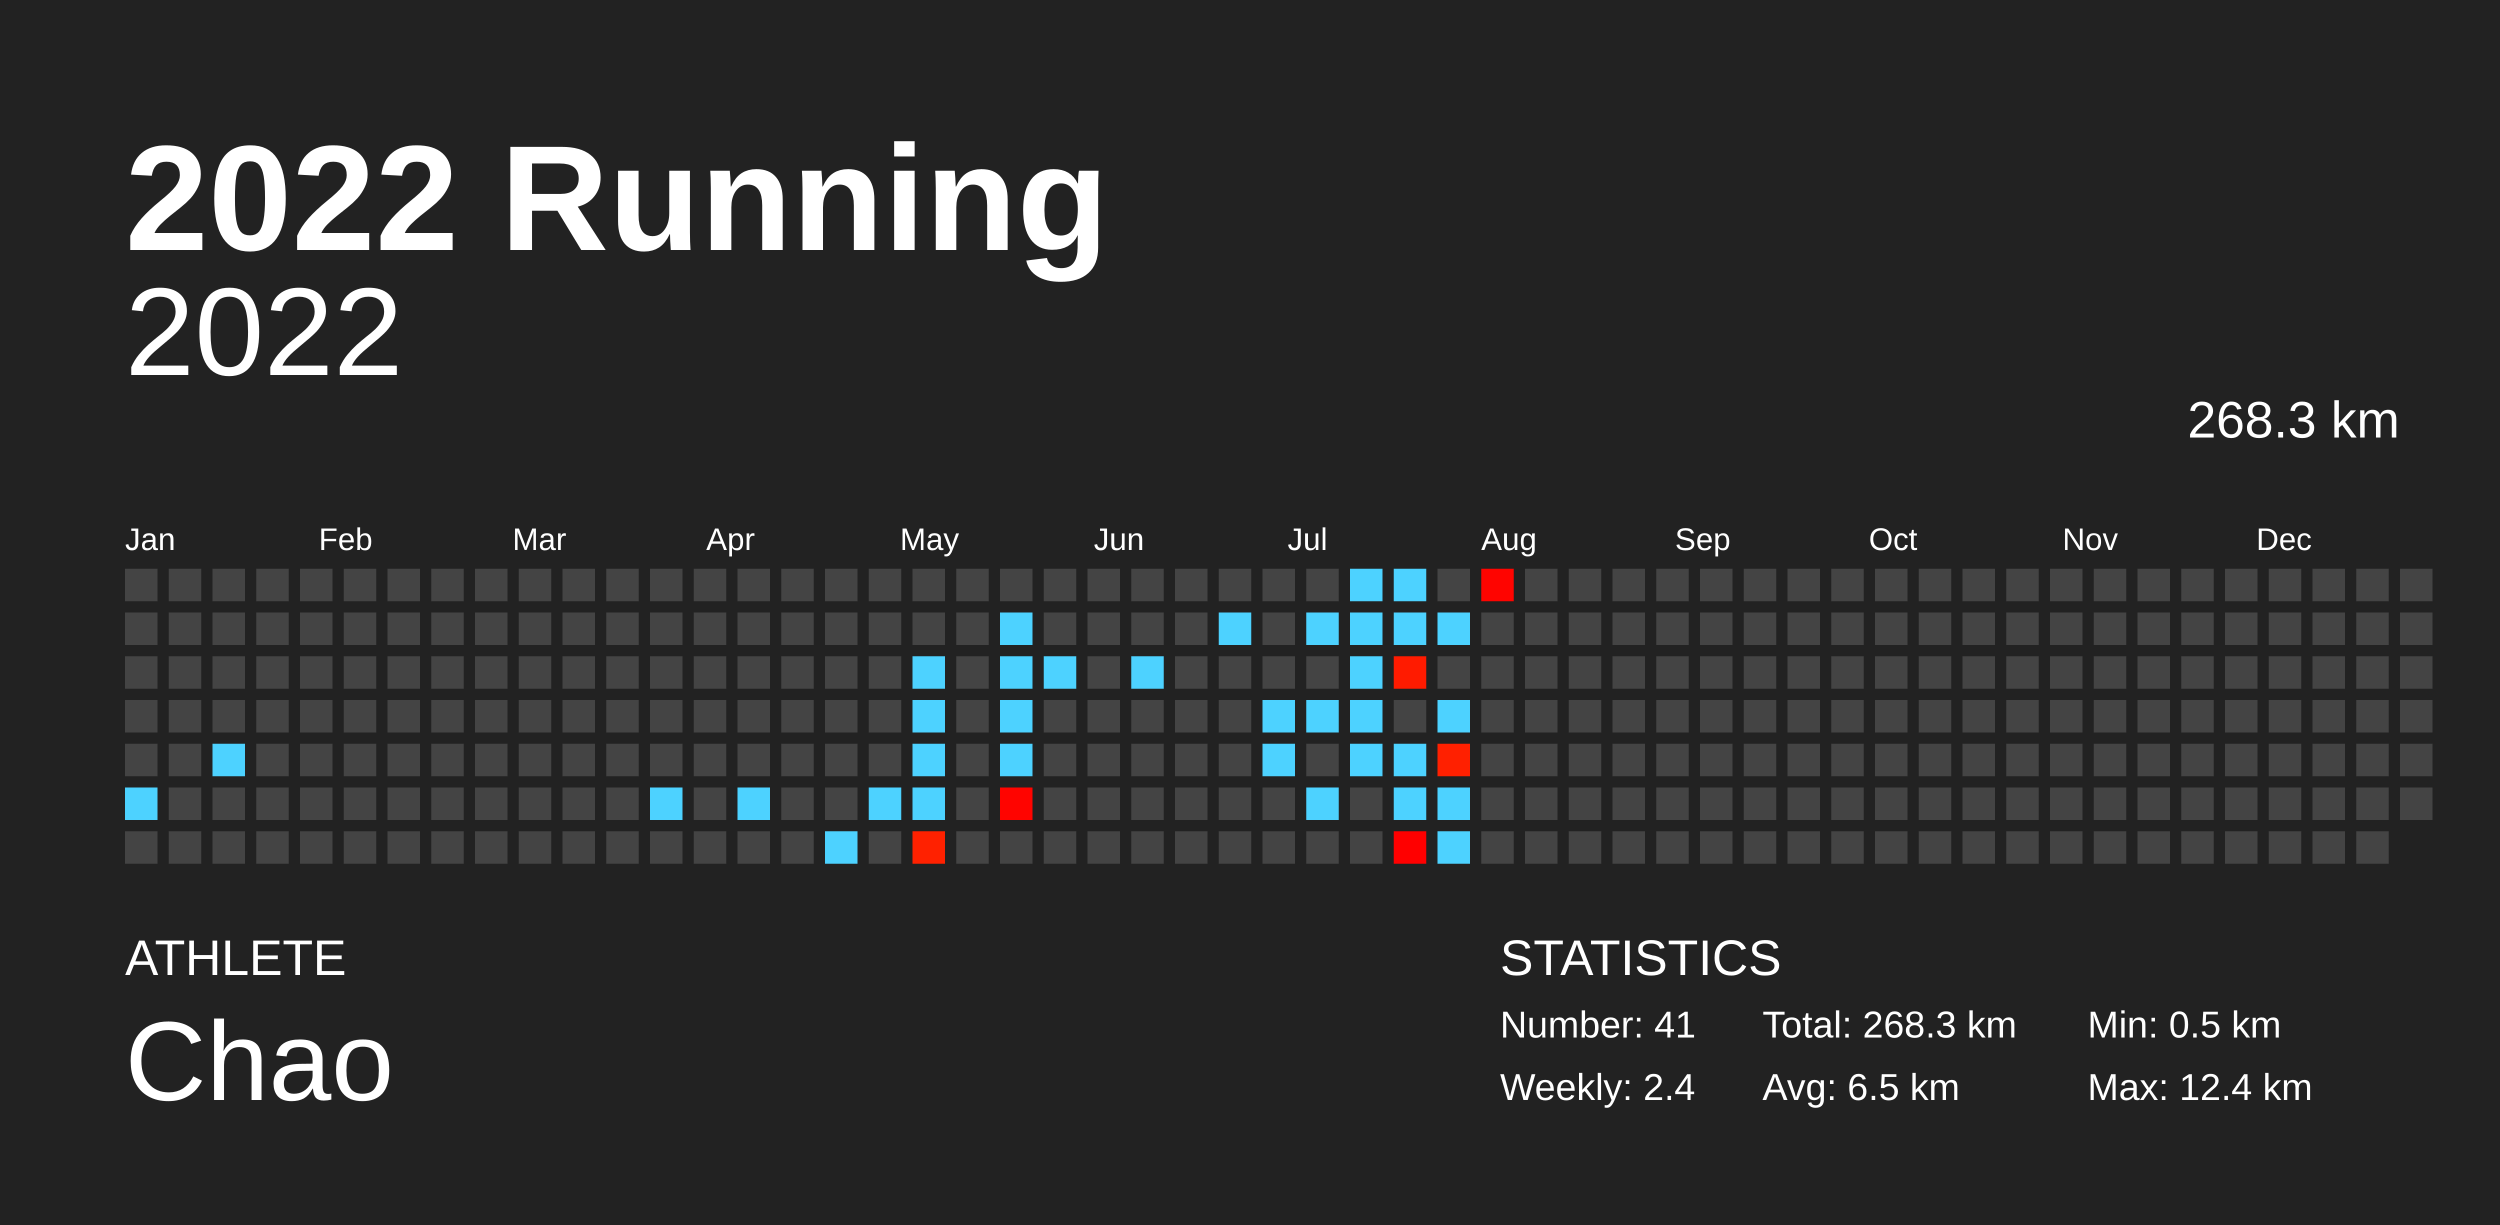
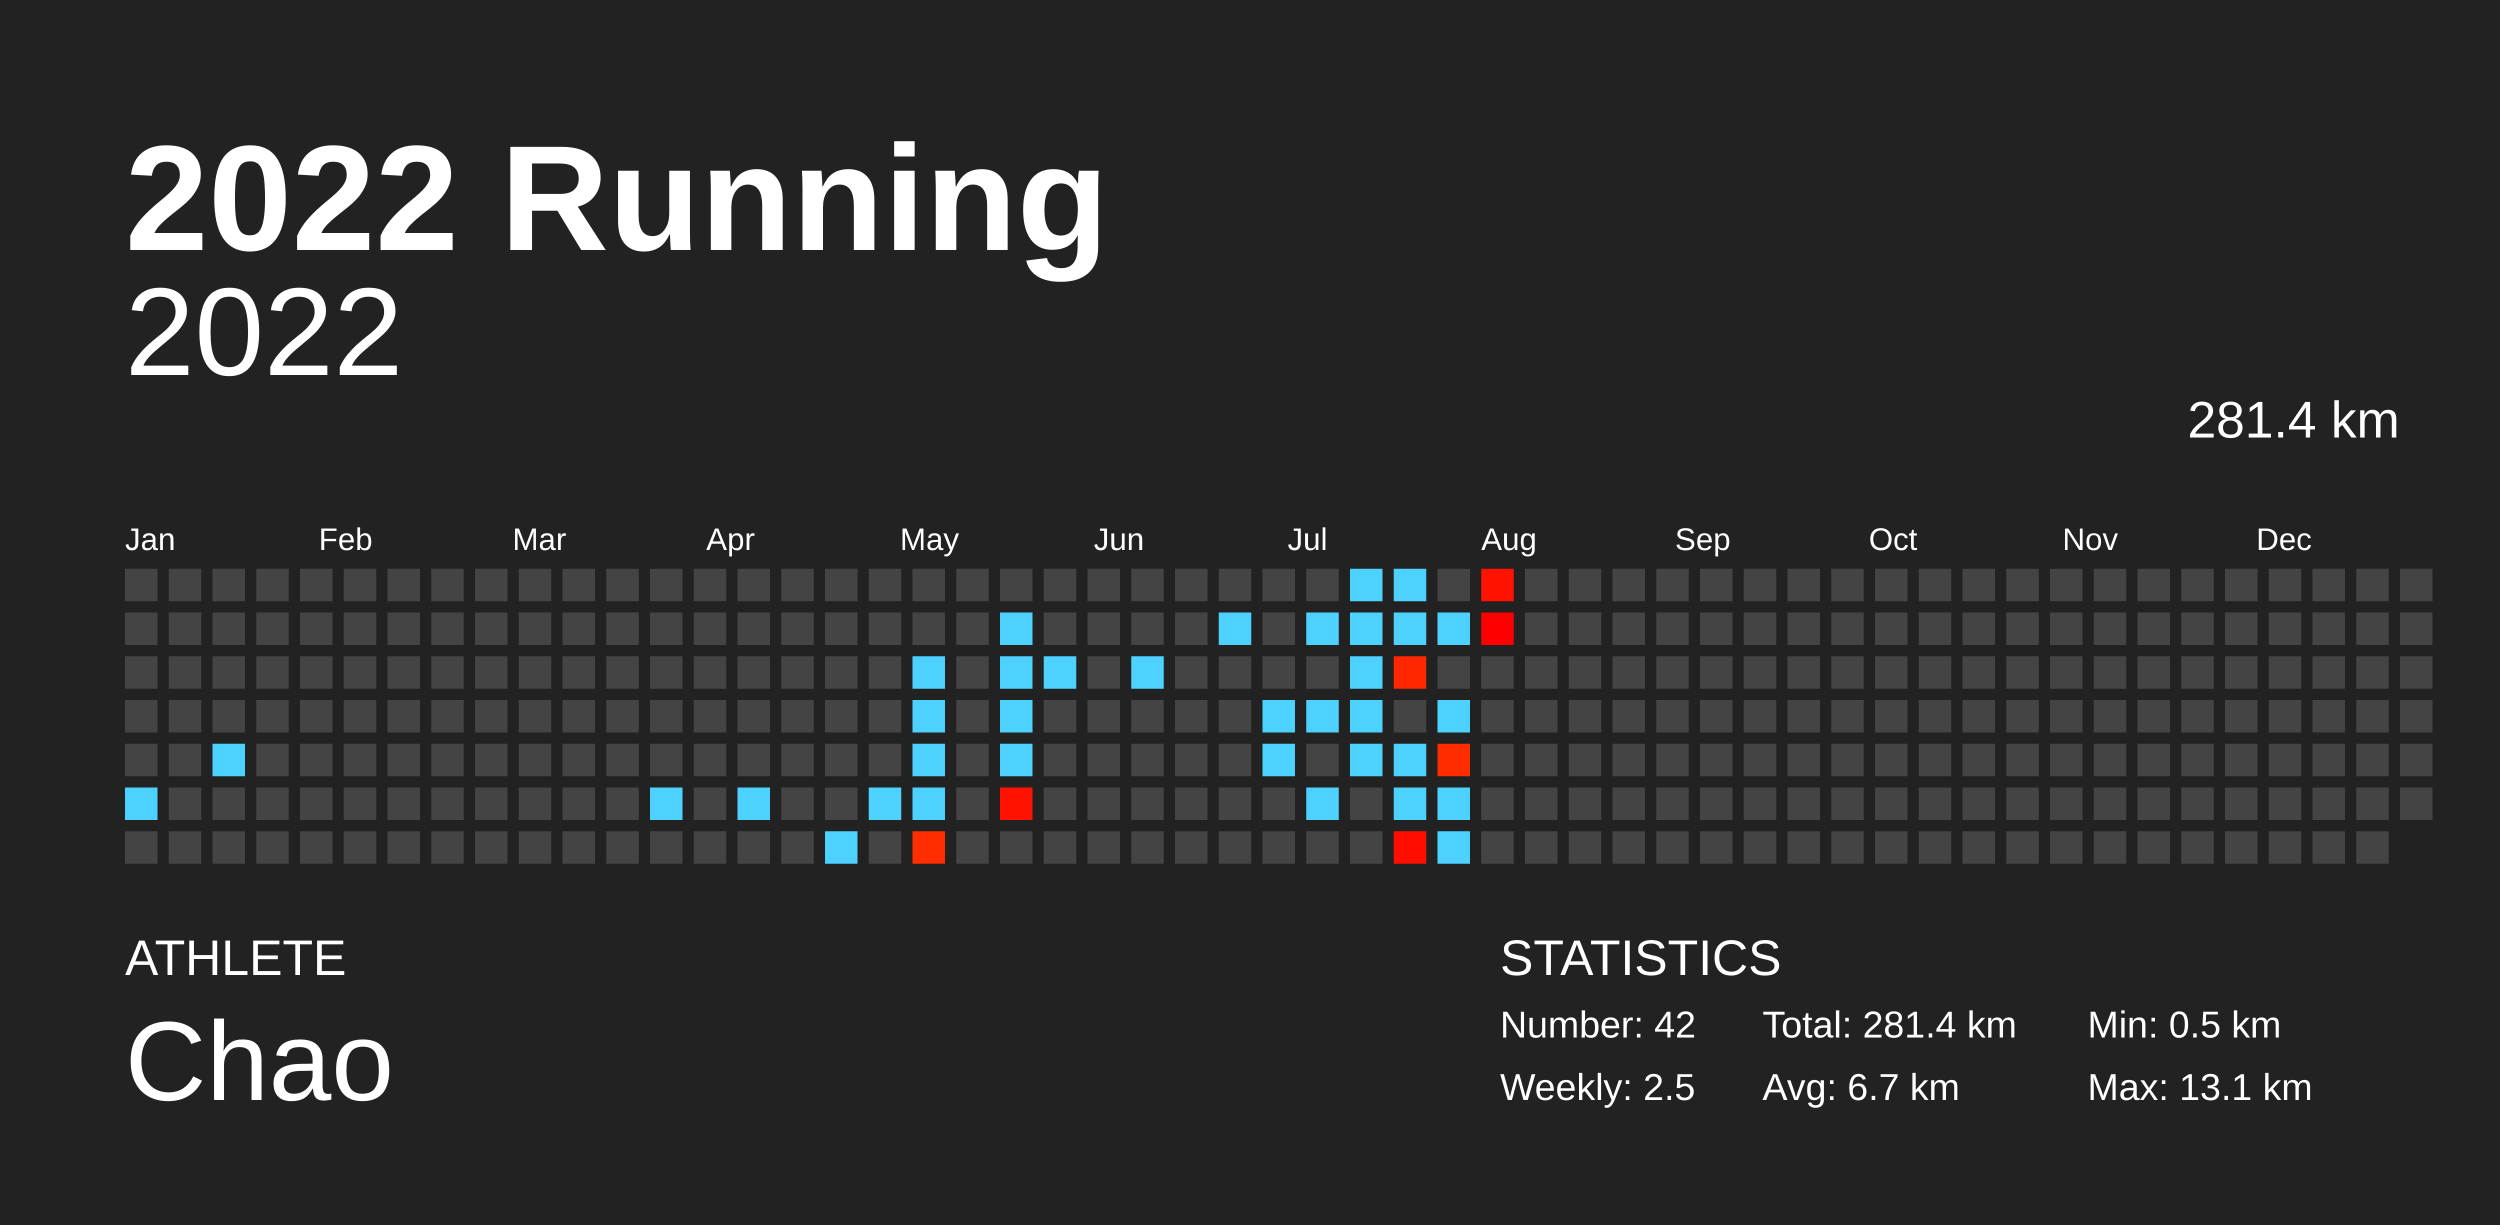
<svg xmlns="http://www.w3.org/2000/svg" baseProfile="full" height="98mm" version="1.1" viewBox="0,0,200,98" width="200mm">
  <defs />
  <rect fill="#222222" height="98" width="200" x="0" y="0" />
  <text fill="#FFFFFF" style="font-size:12px; font-family:Arial; font-weight:bold;" x="10" y="20">2022 Running</text>
  <text fill="#FFFFFF" style="font-size:4px; font-family:Arial" x="10" y="78">ATHLETE</text>
  <text fill="#FFFFFF" style="font-size:9px; font-family:Arial" x="10" y="88">Chao</text>
  <text fill="#FFFFFF" style="font-size:4px; font-family:Arial" x="120" y="78">STATISTICS</text>
-   <text fill="#FFFFFF" style="font-size:3px; font-family:Arial" x="120" y="83">Number: 41</text>
-   <text fill="#FFFFFF" style="font-size:3px; font-family:Arial" x="120" y="88">Weekly: 2.4</text>
-   <text fill="#FFFFFF" style="font-size:3px; font-family:Arial" x="141" y="83">Total: 268.3 km</text>
-   <text fill="#FFFFFF" style="font-size:3px; font-family:Arial" x="141" y="88">Avg: 6.5 km</text>
+   <text fill="#FFFFFF" style="font-size:3px; font-family:Arial" x="120" y="83">Number: 42</text>
+   <text fill="#FFFFFF" style="font-size:3px; font-family:Arial" x="120" y="88">Weekly: 2.5</text>
+   <text fill="#FFFFFF" style="font-size:3px; font-family:Arial" x="141" y="83">Total: 281.4 km</text>
+   <text fill="#FFFFFF" style="font-size:3px; font-family:Arial" x="141" y="88">Avg: 6.7 km</text>
  <text fill="#FFFFFF" style="font-size:3px; font-family:Arial" x="167" y="83">Min: 0.5 km</text>
-   <text fill="#FFFFFF" style="font-size:3px; font-family:Arial" x="167" y="88">Max: 12.4 km</text>
+   <text fill="#FFFFFF" style="font-size:3px; font-family:Arial" x="167" y="88">Max: 13.1 km</text>
  <text alignment-baseline="hanging" fill="#FFFFFF" style="font-size:10.0px; font-family:Arial;" x="10" y="30">2022</text>
-   <text alignment-baseline="hanging" fill="#FFFFFF" style="font-size:4.125px; font-family:Arial;" x="175" y="35">268.3 km</text>
+   <text alignment-baseline="hanging" fill="#FFFFFF" style="font-size:4.125px; font-family:Arial;" x="175" y="35">281.4 km</text>
  <text fill="#FFFFFF" style="font-size:2.5px; font-family:Arial" x="10.0" y="44">Jan</text>
  <text fill="#FFFFFF" style="font-size:2.5px; font-family:Arial" x="25.5" y="44">Feb</text>
  <text fill="#FFFFFF" style="font-size:2.5px; font-family:Arial" x="41.0" y="44">Mar</text>
  <text fill="#FFFFFF" style="font-size:2.5px; font-family:Arial" x="56.5" y="44">Apr</text>
  <text fill="#FFFFFF" style="font-size:2.5px; font-family:Arial" x="72.0" y="44">May</text>
  <text fill="#FFFFFF" style="font-size:2.5px; font-family:Arial" x="87.5" y="44">Jun</text>
  <text fill="#FFFFFF" style="font-size:2.5px; font-family:Arial" x="103.0" y="44">Jul</text>
  <text fill="#FFFFFF" style="font-size:2.5px; font-family:Arial" x="118.5" y="44">Aug</text>
  <text fill="#FFFFFF" style="font-size:2.5px; font-family:Arial" x="134.0" y="44">Sep</text>
  <text fill="#FFFFFF" style="font-size:2.5px; font-family:Arial" x="149.5" y="44">Oct</text>
  <text fill="#FFFFFF" style="font-size:2.5px; font-family:Arial" x="165.0" y="44">Nov</text>
  <text fill="#FFFFFF" style="font-size:2.5px; font-family:Arial" x="180.5" y="44">Dec</text>
  <rect fill="#444444" height="2.6" width="2.6" x="10.0" y="45.5" />
  <rect fill="#444444" height="2.6" width="2.6" x="10.0" y="49.0" />
  <rect fill="#444444" height="2.6" width="2.6" x="10.0" y="52.5" />
  <rect fill="#444444" height="2.6" width="2.6" x="10.0" y="56.0" />
  <rect fill="#444444" height="2.6" width="2.6" x="10.0" y="59.5" />
  <rect fill="#4dd2ff" height="2.6" width="2.6" x="10.0" y="63.0" />
  <rect fill="#444444" height="2.6" width="2.6" x="10.0" y="66.5" />
  <rect fill="#444444" height="2.6" width="2.6" x="13.5" y="45.5" />
  <rect fill="#444444" height="2.6" width="2.6" x="13.5" y="49.0" />
  <rect fill="#444444" height="2.6" width="2.6" x="13.5" y="52.5" />
  <rect fill="#444444" height="2.6" width="2.6" x="13.5" y="56.0" />
  <rect fill="#444444" height="2.6" width="2.6" x="13.5" y="59.5" />
  <rect fill="#444444" height="2.6" width="2.6" x="13.5" y="63.0" />
  <rect fill="#444444" height="2.6" width="2.6" x="13.5" y="66.5" />
  <rect fill="#444444" height="2.6" width="2.6" x="17.0" y="45.5" />
  <rect fill="#444444" height="2.6" width="2.6" x="17.0" y="49.0" />
  <rect fill="#444444" height="2.6" width="2.6" x="17.0" y="52.5" />
  <rect fill="#444444" height="2.6" width="2.6" x="17.0" y="56.0" />
  <rect fill="#4dd2ff" height="2.6" width="2.6" x="17.0" y="59.5" />
  <rect fill="#444444" height="2.6" width="2.6" x="17.0" y="63.0" />
  <rect fill="#444444" height="2.6" width="2.6" x="17.0" y="66.5" />
  <rect fill="#444444" height="2.6" width="2.6" x="20.5" y="45.5" />
  <rect fill="#444444" height="2.6" width="2.6" x="20.5" y="49.0" />
  <rect fill="#444444" height="2.6" width="2.6" x="20.5" y="52.5" />
  <rect fill="#444444" height="2.6" width="2.6" x="20.5" y="56.0" />
  <rect fill="#444444" height="2.6" width="2.6" x="20.5" y="59.5" />
  <rect fill="#444444" height="2.6" width="2.6" x="20.5" y="63.0" />
  <rect fill="#444444" height="2.6" width="2.6" x="20.5" y="66.5" />
  <rect fill="#444444" height="2.6" width="2.6" x="24.0" y="45.5" />
  <rect fill="#444444" height="2.6" width="2.6" x="24.0" y="49.0" />
  <rect fill="#444444" height="2.6" width="2.6" x="24.0" y="52.5" />
  <rect fill="#444444" height="2.6" width="2.6" x="24.0" y="56.0" />
  <rect fill="#444444" height="2.6" width="2.6" x="24.0" y="59.5" />
  <rect fill="#444444" height="2.6" width="2.6" x="24.0" y="63.0" />
  <rect fill="#444444" height="2.6" width="2.6" x="24.0" y="66.5" />
  <rect fill="#444444" height="2.6" width="2.6" x="27.5" y="45.5" />
  <rect fill="#444444" height="2.6" width="2.6" x="27.5" y="49.0" />
  <rect fill="#444444" height="2.6" width="2.6" x="27.5" y="52.5" />
  <rect fill="#444444" height="2.6" width="2.6" x="27.5" y="56.0" />
  <rect fill="#444444" height="2.6" width="2.6" x="27.5" y="59.5" />
  <rect fill="#444444" height="2.6" width="2.6" x="27.5" y="63.0" />
  <rect fill="#444444" height="2.6" width="2.6" x="27.5" y="66.5" />
  <rect fill="#444444" height="2.6" width="2.6" x="31.0" y="45.5" />
  <rect fill="#444444" height="2.6" width="2.6" x="31.0" y="49.0" />
  <rect fill="#444444" height="2.6" width="2.6" x="31.0" y="52.5" />
  <rect fill="#444444" height="2.6" width="2.6" x="31.0" y="56.0" />
  <rect fill="#444444" height="2.6" width="2.6" x="31.0" y="59.5" />
  <rect fill="#444444" height="2.6" width="2.6" x="31.0" y="63.0" />
  <rect fill="#444444" height="2.6" width="2.6" x="31.0" y="66.5" />
  <rect fill="#444444" height="2.6" width="2.6" x="34.5" y="45.5" />
  <rect fill="#444444" height="2.6" width="2.6" x="34.5" y="49.0" />
  <rect fill="#444444" height="2.6" width="2.6" x="34.5" y="52.5" />
  <rect fill="#444444" height="2.6" width="2.6" x="34.5" y="56.0" />
  <rect fill="#444444" height="2.6" width="2.6" x="34.5" y="59.5" />
  <rect fill="#444444" height="2.6" width="2.6" x="34.5" y="63.0" />
  <rect fill="#444444" height="2.6" width="2.6" x="34.5" y="66.5" />
  <rect fill="#444444" height="2.6" width="2.6" x="38.0" y="45.5" />
  <rect fill="#444444" height="2.6" width="2.6" x="38.0" y="49.0" />
  <rect fill="#444444" height="2.6" width="2.6" x="38.0" y="52.5" />
  <rect fill="#444444" height="2.6" width="2.6" x="38.0" y="56.0" />
  <rect fill="#444444" height="2.6" width="2.6" x="38.0" y="59.5" />
  <rect fill="#444444" height="2.6" width="2.6" x="38.0" y="63.0" />
  <rect fill="#444444" height="2.6" width="2.6" x="38.0" y="66.5" />
  <rect fill="#444444" height="2.6" width="2.6" x="41.5" y="45.5" />
  <rect fill="#444444" height="2.6" width="2.6" x="41.5" y="49.0" />
  <rect fill="#444444" height="2.6" width="2.6" x="41.5" y="52.5" />
  <rect fill="#444444" height="2.6" width="2.6" x="41.5" y="56.0" />
  <rect fill="#444444" height="2.6" width="2.6" x="41.5" y="59.5" />
  <rect fill="#444444" height="2.6" width="2.6" x="41.5" y="63.0" />
  <rect fill="#444444" height="2.6" width="2.6" x="41.5" y="66.5" />
  <rect fill="#444444" height="2.6" width="2.6" x="45.0" y="45.5" />
  <rect fill="#444444" height="2.6" width="2.6" x="45.0" y="49.0" />
  <rect fill="#444444" height="2.6" width="2.6" x="45.0" y="52.5" />
  <rect fill="#444444" height="2.6" width="2.6" x="45.0" y="56.0" />
  <rect fill="#444444" height="2.6" width="2.6" x="45.0" y="59.5" />
  <rect fill="#444444" height="2.6" width="2.6" x="45.0" y="63.0" />
  <rect fill="#444444" height="2.6" width="2.6" x="45.0" y="66.5" />
  <rect fill="#444444" height="2.6" width="2.6" x="48.5" y="45.5" />
  <rect fill="#444444" height="2.6" width="2.6" x="48.5" y="49.0" />
  <rect fill="#444444" height="2.6" width="2.6" x="48.5" y="52.5" />
  <rect fill="#444444" height="2.6" width="2.6" x="48.5" y="56.0" />
  <rect fill="#444444" height="2.6" width="2.6" x="48.5" y="59.5" />
  <rect fill="#444444" height="2.6" width="2.6" x="48.5" y="63.0" />
  <rect fill="#444444" height="2.6" width="2.6" x="48.5" y="66.5" />
  <rect fill="#444444" height="2.6" width="2.6" x="52.0" y="45.5" />
  <rect fill="#444444" height="2.6" width="2.6" x="52.0" y="49.0" />
  <rect fill="#444444" height="2.6" width="2.6" x="52.0" y="52.5" />
  <rect fill="#444444" height="2.6" width="2.6" x="52.0" y="56.0" />
  <rect fill="#444444" height="2.6" width="2.6" x="52.0" y="59.5" />
  <rect fill="#4dd2ff" height="2.6" width="2.6" x="52.0" y="63.0" />
  <rect fill="#444444" height="2.6" width="2.6" x="52.0" y="66.5" />
  <rect fill="#444444" height="2.6" width="2.6" x="55.5" y="45.5" />
  <rect fill="#444444" height="2.6" width="2.6" x="55.5" y="49.0" />
  <rect fill="#444444" height="2.6" width="2.6" x="55.5" y="52.5" />
  <rect fill="#444444" height="2.6" width="2.6" x="55.5" y="56.0" />
  <rect fill="#444444" height="2.6" width="2.6" x="55.5" y="59.5" />
  <rect fill="#444444" height="2.6" width="2.6" x="55.5" y="63.0" />
  <rect fill="#444444" height="2.6" width="2.6" x="55.5" y="66.5" />
  <rect fill="#444444" height="2.6" width="2.6" x="59.0" y="45.5" />
  <rect fill="#444444" height="2.6" width="2.6" x="59.0" y="49.0" />
  <rect fill="#444444" height="2.6" width="2.6" x="59.0" y="52.5" />
  <rect fill="#444444" height="2.6" width="2.6" x="59.0" y="56.0" />
  <rect fill="#444444" height="2.6" width="2.6" x="59.0" y="59.5" />
  <rect fill="#4dd2ff" height="2.6" width="2.6" x="59.0" y="63.0" />
  <rect fill="#444444" height="2.6" width="2.6" x="59.0" y="66.5" />
  <rect fill="#444444" height="2.6" width="2.6" x="62.5" y="45.5" />
  <rect fill="#444444" height="2.6" width="2.6" x="62.5" y="49.0" />
  <rect fill="#444444" height="2.6" width="2.6" x="62.5" y="52.5" />
  <rect fill="#444444" height="2.6" width="2.6" x="62.5" y="56.0" />
  <rect fill="#444444" height="2.6" width="2.6" x="62.5" y="59.5" />
  <rect fill="#444444" height="2.6" width="2.6" x="62.5" y="63.0" />
  <rect fill="#444444" height="2.6" width="2.6" x="62.5" y="66.5" />
  <rect fill="#444444" height="2.6" width="2.6" x="66.0" y="45.5" />
  <rect fill="#444444" height="2.6" width="2.6" x="66.0" y="49.0" />
  <rect fill="#444444" height="2.6" width="2.6" x="66.0" y="52.5" />
  <rect fill="#444444" height="2.6" width="2.6" x="66.0" y="56.0" />
  <rect fill="#444444" height="2.6" width="2.6" x="66.0" y="59.5" />
  <rect fill="#444444" height="2.6" width="2.6" x="66.0" y="63.0" />
  <rect fill="#4dd2ff" height="2.6" width="2.6" x="66.0" y="66.5" />
  <rect fill="#444444" height="2.6" width="2.6" x="69.5" y="45.5" />
  <rect fill="#444444" height="2.6" width="2.6" x="69.5" y="49.0" />
  <rect fill="#444444" height="2.6" width="2.6" x="69.5" y="52.5" />
  <rect fill="#444444" height="2.6" width="2.6" x="69.5" y="56.0" />
  <rect fill="#444444" height="2.6" width="2.6" x="69.5" y="59.5" />
  <rect fill="#4dd2ff" height="2.6" width="2.6" x="69.5" y="63.0" />
  <rect fill="#444444" height="2.6" width="2.6" x="69.5" y="66.5" />
  <rect fill="#444444" height="2.6" width="2.6" x="73.0" y="45.5" />
  <rect fill="#444444" height="2.6" width="2.6" x="73.0" y="49.0" />
  <rect fill="#4dd2ff" height="2.6" width="2.6" x="73.0" y="52.5" />
  <rect fill="#4dd2ff" height="2.6" width="2.6" x="73.0" y="56.0" />
  <rect fill="#4dd2ff" height="2.6" width="2.6" x="73.0" y="59.5" />
  <rect fill="#4dd2ff" height="2.6" width="2.6" x="73.0" y="63.0" />
-   <rect fill="#ff2100" height="2.6" width="2.6" x="73.0" y="66.5" />
+   <rect fill="#ff2d00" height="2.6" width="2.6" x="73.0" y="66.5" />
  <rect fill="#444444" height="2.6" width="2.6" x="76.5" y="45.5" />
  <rect fill="#444444" height="2.6" width="2.6" x="76.5" y="49.0" />
  <rect fill="#444444" height="2.6" width="2.6" x="76.5" y="52.5" />
  <rect fill="#444444" height="2.6" width="2.6" x="76.5" y="56.0" />
  <rect fill="#444444" height="2.6" width="2.6" x="76.5" y="59.5" />
  <rect fill="#444444" height="2.6" width="2.6" x="76.5" y="63.0" />
  <rect fill="#444444" height="2.6" width="2.6" x="76.5" y="66.5" />
  <rect fill="#444444" height="2.6" width="2.6" x="80.0" y="45.5" />
  <rect fill="#4dd2ff" height="2.6" width="2.6" x="80.0" y="49.0" />
  <rect fill="#4dd2ff" height="2.6" width="2.6" x="80.0" y="52.5" />
  <rect fill="#4dd2ff" height="2.6" width="2.6" x="80.0" y="56.0" />
  <rect fill="#4dd2ff" height="2.6" width="2.6" x="80.0" y="59.5" />
-   <rect fill="#ff0400" height="2.6" width="2.6" x="80.0" y="63.0" />
+   <rect fill="#ff1200" height="2.6" width="2.6" x="80.0" y="63.0" />
  <rect fill="#444444" height="2.6" width="2.6" x="80.0" y="66.5" />
  <rect fill="#444444" height="2.6" width="2.6" x="83.5" y="45.5" />
  <rect fill="#444444" height="2.6" width="2.6" x="83.5" y="49.0" />
  <rect fill="#4dd2ff" height="2.6" width="2.6" x="83.5" y="52.5" />
  <rect fill="#444444" height="2.6" width="2.6" x="83.5" y="56.0" />
  <rect fill="#444444" height="2.6" width="2.6" x="83.5" y="59.5" />
  <rect fill="#444444" height="2.6" width="2.6" x="83.5" y="63.0" />
  <rect fill="#444444" height="2.6" width="2.6" x="83.5" y="66.5" />
  <rect fill="#444444" height="2.6" width="2.6" x="87.0" y="45.5" />
  <rect fill="#444444" height="2.6" width="2.6" x="87.0" y="49.0" />
  <rect fill="#444444" height="2.6" width="2.6" x="87.0" y="52.5" />
  <rect fill="#444444" height="2.6" width="2.6" x="87.0" y="56.0" />
  <rect fill="#444444" height="2.6" width="2.6" x="87.0" y="59.5" />
  <rect fill="#444444" height="2.6" width="2.6" x="87.0" y="63.0" />
  <rect fill="#444444" height="2.6" width="2.6" x="87.0" y="66.5" />
  <rect fill="#444444" height="2.6" width="2.6" x="90.5" y="45.5" />
  <rect fill="#444444" height="2.6" width="2.6" x="90.5" y="49.0" />
  <rect fill="#4dd2ff" height="2.6" width="2.6" x="90.5" y="52.5" />
  <rect fill="#444444" height="2.6" width="2.6" x="90.5" y="56.0" />
  <rect fill="#444444" height="2.6" width="2.6" x="90.5" y="59.5" />
  <rect fill="#444444" height="2.6" width="2.6" x="90.5" y="63.0" />
  <rect fill="#444444" height="2.6" width="2.6" x="90.5" y="66.5" />
  <rect fill="#444444" height="2.6" width="2.6" x="94.0" y="45.5" />
  <rect fill="#444444" height="2.6" width="2.6" x="94.0" y="49.0" />
  <rect fill="#444444" height="2.6" width="2.6" x="94.0" y="52.5" />
  <rect fill="#444444" height="2.6" width="2.6" x="94.0" y="56.0" />
  <rect fill="#444444" height="2.6" width="2.6" x="94.0" y="59.5" />
  <rect fill="#444444" height="2.6" width="2.6" x="94.0" y="63.0" />
  <rect fill="#444444" height="2.6" width="2.6" x="94.0" y="66.5" />
  <rect fill="#444444" height="2.6" width="2.6" x="97.5" y="45.5" />
  <rect fill="#4dd2ff" height="2.6" width="2.6" x="97.5" y="49.0" />
  <rect fill="#444444" height="2.6" width="2.6" x="97.5" y="52.5" />
  <rect fill="#444444" height="2.6" width="2.6" x="97.5" y="56.0" />
  <rect fill="#444444" height="2.6" width="2.6" x="97.5" y="59.5" />
  <rect fill="#444444" height="2.6" width="2.6" x="97.5" y="63.0" />
  <rect fill="#444444" height="2.6" width="2.6" x="97.5" y="66.5" />
  <rect fill="#444444" height="2.6" width="2.6" x="101.0" y="45.5" />
  <rect fill="#444444" height="2.6" width="2.6" x="101.0" y="49.0" />
  <rect fill="#444444" height="2.6" width="2.6" x="101.0" y="52.5" />
  <rect fill="#4dd2ff" height="2.6" width="2.6" x="101.0" y="56.0" />
  <rect fill="#4dd2ff" height="2.6" width="2.6" x="101.0" y="59.5" />
  <rect fill="#444444" height="2.6" width="2.6" x="101.0" y="63.0" />
  <rect fill="#444444" height="2.6" width="2.6" x="101.0" y="66.5" />
  <rect fill="#444444" height="2.6" width="2.6" x="104.5" y="45.5" />
  <rect fill="#4dd2ff" height="2.6" width="2.6" x="104.5" y="49.0" />
  <rect fill="#444444" height="2.6" width="2.6" x="104.5" y="52.5" />
  <rect fill="#4dd2ff" height="2.6" width="2.6" x="104.5" y="56.0" />
  <rect fill="#444444" height="2.6" width="2.6" x="104.5" y="59.5" />
  <rect fill="#4dd2ff" height="2.6" width="2.6" x="104.5" y="63.0" />
  <rect fill="#444444" height="2.6" width="2.6" x="104.5" y="66.5" />
  <rect fill="#4dd2ff" height="2.6" width="2.6" x="108.0" y="45.5" />
  <rect fill="#4dd2ff" height="2.6" width="2.6" x="108.0" y="49.0" />
  <rect fill="#4dd2ff" height="2.6" width="2.6" x="108.0" y="52.5" />
  <rect fill="#4dd2ff" height="2.6" width="2.6" x="108.0" y="56.0" />
  <rect fill="#4dd2ff" height="2.6" width="2.6" x="108.0" y="59.5" />
  <rect fill="#444444" height="2.6" width="2.6" x="108.0" y="63.0" />
  <rect fill="#444444" height="2.6" width="2.6" x="108.0" y="66.5" />
  <rect fill="#4dd2ff" height="2.6" width="2.6" x="111.5" y="45.5" />
  <rect fill="#4dd2ff" height="2.6" width="2.6" x="111.5" y="49.0" />
-   <rect fill="#ff1b00" height="2.6" width="2.6" x="111.5" y="52.5" />
+   <rect fill="#ff2700" height="2.6" width="2.6" x="111.5" y="52.5" />
  <rect fill="#444444" height="2.6" width="2.6" x="111.5" y="56.0" />
  <rect fill="#4dd2ff" height="2.6" width="2.6" x="111.5" y="59.5" />
  <rect fill="#4dd2ff" height="2.6" width="2.6" x="111.5" y="63.0" />
-   <rect fill="#ff0000" height="2.6" width="2.6" x="111.5" y="66.5" />
+   <rect fill="#ff0e00" height="2.6" width="2.6" x="111.5" y="66.5" />
  <rect fill="#444444" height="2.6" width="2.6" x="115.0" y="45.5" />
  <rect fill="#4dd2ff" height="2.6" width="2.6" x="115.0" y="49.0" />
  <rect fill="#444444" height="2.6" width="2.6" x="115.0" y="52.5" />
  <rect fill="#4dd2ff" height="2.6" width="2.6" x="115.0" y="56.0" />
-   <rect fill="#ff2000" height="2.6" width="2.6" x="115.0" y="59.5" />
+   <rect fill="#ff2c00" height="2.6" width="2.6" x="115.0" y="59.5" />
  <rect fill="#4dd2ff" height="2.6" width="2.6" x="115.0" y="63.0" />
  <rect fill="#4dd2ff" height="2.6" width="2.6" x="115.0" y="66.5" />
-   <rect fill="#ff0400" height="2.6" width="2.6" x="118.5" y="45.5" />
-   <rect fill="#444444" height="2.6" width="2.6" x="118.5" y="49.0" />
+   <rect fill="#ff1200" height="2.6" width="2.6" x="118.5" y="45.5" />
+   <rect fill="#ff0000" height="2.6" width="2.6" x="118.5" y="49.0" />
  <rect fill="#444444" height="2.6" width="2.6" x="118.5" y="52.5" />
  <rect fill="#444444" height="2.6" width="2.6" x="118.5" y="56.0" />
  <rect fill="#444444" height="2.6" width="2.6" x="118.5" y="59.5" />
  <rect fill="#444444" height="2.6" width="2.6" x="118.5" y="63.0" />
  <rect fill="#444444" height="2.6" width="2.6" x="118.5" y="66.5" />
  <rect fill="#444444" height="2.6" width="2.6" x="122.0" y="45.5" />
  <rect fill="#444444" height="2.6" width="2.6" x="122.0" y="49.0" />
  <rect fill="#444444" height="2.6" width="2.6" x="122.0" y="52.5" />
  <rect fill="#444444" height="2.6" width="2.6" x="122.0" y="56.0" />
  <rect fill="#444444" height="2.6" width="2.6" x="122.0" y="59.5" />
  <rect fill="#444444" height="2.6" width="2.6" x="122.0" y="63.0" />
  <rect fill="#444444" height="2.6" width="2.6" x="122.0" y="66.5" />
  <rect fill="#444444" height="2.6" width="2.6" x="125.5" y="45.5" />
  <rect fill="#444444" height="2.6" width="2.6" x="125.5" y="49.0" />
  <rect fill="#444444" height="2.6" width="2.6" x="125.5" y="52.5" />
  <rect fill="#444444" height="2.6" width="2.6" x="125.5" y="56.0" />
  <rect fill="#444444" height="2.6" width="2.6" x="125.5" y="59.5" />
  <rect fill="#444444" height="2.6" width="2.6" x="125.5" y="63.0" />
  <rect fill="#444444" height="2.6" width="2.6" x="125.5" y="66.5" />
  <rect fill="#444444" height="2.6" width="2.6" x="129.0" y="45.5" />
  <rect fill="#444444" height="2.6" width="2.6" x="129.0" y="49.0" />
  <rect fill="#444444" height="2.6" width="2.6" x="129.0" y="52.5" />
  <rect fill="#444444" height="2.6" width="2.6" x="129.0" y="56.0" />
  <rect fill="#444444" height="2.6" width="2.6" x="129.0" y="59.5" />
  <rect fill="#444444" height="2.6" width="2.6" x="129.0" y="63.0" />
  <rect fill="#444444" height="2.6" width="2.6" x="129.0" y="66.5" />
  <rect fill="#444444" height="2.6" width="2.6" x="132.5" y="45.5" />
  <rect fill="#444444" height="2.6" width="2.6" x="132.5" y="49.0" />
  <rect fill="#444444" height="2.6" width="2.6" x="132.5" y="52.5" />
  <rect fill="#444444" height="2.6" width="2.6" x="132.5" y="56.0" />
  <rect fill="#444444" height="2.6" width="2.6" x="132.5" y="59.5" />
  <rect fill="#444444" height="2.6" width="2.6" x="132.5" y="63.0" />
  <rect fill="#444444" height="2.6" width="2.6" x="132.5" y="66.5" />
  <rect fill="#444444" height="2.6" width="2.6" x="136.0" y="45.5" />
  <rect fill="#444444" height="2.6" width="2.6" x="136.0" y="49.0" />
  <rect fill="#444444" height="2.6" width="2.6" x="136.0" y="52.5" />
  <rect fill="#444444" height="2.6" width="2.6" x="136.0" y="56.0" />
  <rect fill="#444444" height="2.6" width="2.6" x="136.0" y="59.5" />
  <rect fill="#444444" height="2.6" width="2.6" x="136.0" y="63.0" />
  <rect fill="#444444" height="2.6" width="2.6" x="136.0" y="66.5" />
  <rect fill="#444444" height="2.6" width="2.6" x="139.5" y="45.5" />
  <rect fill="#444444" height="2.6" width="2.6" x="139.5" y="49.0" />
  <rect fill="#444444" height="2.6" width="2.6" x="139.5" y="52.5" />
  <rect fill="#444444" height="2.6" width="2.6" x="139.5" y="56.0" />
  <rect fill="#444444" height="2.6" width="2.6" x="139.5" y="59.5" />
  <rect fill="#444444" height="2.6" width="2.6" x="139.5" y="63.0" />
  <rect fill="#444444" height="2.6" width="2.6" x="139.5" y="66.5" />
  <rect fill="#444444" height="2.6" width="2.6" x="143.0" y="45.5" />
  <rect fill="#444444" height="2.6" width="2.6" x="143.0" y="49.0" />
  <rect fill="#444444" height="2.6" width="2.6" x="143.0" y="52.5" />
  <rect fill="#444444" height="2.6" width="2.6" x="143.0" y="56.0" />
  <rect fill="#444444" height="2.6" width="2.6" x="143.0" y="59.5" />
  <rect fill="#444444" height="2.6" width="2.6" x="143.0" y="63.0" />
  <rect fill="#444444" height="2.6" width="2.6" x="143.0" y="66.5" />
  <rect fill="#444444" height="2.6" width="2.6" x="146.5" y="45.5" />
  <rect fill="#444444" height="2.6" width="2.6" x="146.5" y="49.0" />
  <rect fill="#444444" height="2.6" width="2.6" x="146.5" y="52.5" />
  <rect fill="#444444" height="2.6" width="2.6" x="146.5" y="56.0" />
  <rect fill="#444444" height="2.6" width="2.6" x="146.5" y="59.5" />
  <rect fill="#444444" height="2.6" width="2.6" x="146.5" y="63.0" />
  <rect fill="#444444" height="2.6" width="2.6" x="146.5" y="66.5" />
  <rect fill="#444444" height="2.6" width="2.6" x="150.0" y="45.5" />
  <rect fill="#444444" height="2.6" width="2.6" x="150.0" y="49.0" />
  <rect fill="#444444" height="2.6" width="2.6" x="150.0" y="52.5" />
  <rect fill="#444444" height="2.6" width="2.6" x="150.0" y="56.0" />
  <rect fill="#444444" height="2.6" width="2.6" x="150.0" y="59.5" />
  <rect fill="#444444" height="2.6" width="2.6" x="150.0" y="63.0" />
  <rect fill="#444444" height="2.6" width="2.6" x="150.0" y="66.5" />
  <rect fill="#444444" height="2.6" width="2.6" x="153.5" y="45.5" />
  <rect fill="#444444" height="2.6" width="2.6" x="153.5" y="49.0" />
  <rect fill="#444444" height="2.6" width="2.6" x="153.5" y="52.5" />
  <rect fill="#444444" height="2.6" width="2.6" x="153.5" y="56.0" />
  <rect fill="#444444" height="2.6" width="2.6" x="153.5" y="59.5" />
  <rect fill="#444444" height="2.6" width="2.6" x="153.5" y="63.0" />
  <rect fill="#444444" height="2.6" width="2.6" x="153.5" y="66.5" />
  <rect fill="#444444" height="2.6" width="2.6" x="157.0" y="45.5" />
  <rect fill="#444444" height="2.6" width="2.6" x="157.0" y="49.0" />
  <rect fill="#444444" height="2.6" width="2.6" x="157.0" y="52.5" />
  <rect fill="#444444" height="2.6" width="2.6" x="157.0" y="56.0" />
  <rect fill="#444444" height="2.6" width="2.6" x="157.0" y="59.5" />
  <rect fill="#444444" height="2.6" width="2.6" x="157.0" y="63.0" />
  <rect fill="#444444" height="2.6" width="2.6" x="157.0" y="66.5" />
  <rect fill="#444444" height="2.6" width="2.6" x="160.5" y="45.5" />
  <rect fill="#444444" height="2.6" width="2.6" x="160.5" y="49.0" />
  <rect fill="#444444" height="2.6" width="2.6" x="160.5" y="52.5" />
  <rect fill="#444444" height="2.6" width="2.6" x="160.5" y="56.0" />
  <rect fill="#444444" height="2.6" width="2.6" x="160.5" y="59.5" />
  <rect fill="#444444" height="2.6" width="2.6" x="160.5" y="63.0" />
  <rect fill="#444444" height="2.6" width="2.6" x="160.5" y="66.5" />
  <rect fill="#444444" height="2.6" width="2.6" x="164.0" y="45.5" />
  <rect fill="#444444" height="2.6" width="2.6" x="164.0" y="49.0" />
  <rect fill="#444444" height="2.6" width="2.6" x="164.0" y="52.5" />
  <rect fill="#444444" height="2.6" width="2.6" x="164.0" y="56.0" />
  <rect fill="#444444" height="2.6" width="2.6" x="164.0" y="59.5" />
  <rect fill="#444444" height="2.6" width="2.6" x="164.0" y="63.0" />
  <rect fill="#444444" height="2.6" width="2.6" x="164.0" y="66.5" />
  <rect fill="#444444" height="2.6" width="2.6" x="167.5" y="45.5" />
  <rect fill="#444444" height="2.6" width="2.6" x="167.5" y="49.0" />
  <rect fill="#444444" height="2.6" width="2.6" x="167.5" y="52.5" />
  <rect fill="#444444" height="2.6" width="2.6" x="167.5" y="56.0" />
  <rect fill="#444444" height="2.6" width="2.6" x="167.5" y="59.5" />
  <rect fill="#444444" height="2.6" width="2.6" x="167.5" y="63.0" />
  <rect fill="#444444" height="2.6" width="2.6" x="167.5" y="66.5" />
  <rect fill="#444444" height="2.6" width="2.6" x="171.0" y="45.5" />
  <rect fill="#444444" height="2.6" width="2.6" x="171.0" y="49.0" />
  <rect fill="#444444" height="2.6" width="2.6" x="171.0" y="52.5" />
  <rect fill="#444444" height="2.6" width="2.6" x="171.0" y="56.0" />
  <rect fill="#444444" height="2.6" width="2.6" x="171.0" y="59.5" />
  <rect fill="#444444" height="2.6" width="2.6" x="171.0" y="63.0" />
  <rect fill="#444444" height="2.6" width="2.6" x="171.0" y="66.5" />
  <rect fill="#444444" height="2.6" width="2.6" x="174.5" y="45.5" />
  <rect fill="#444444" height="2.6" width="2.6" x="174.5" y="49.0" />
  <rect fill="#444444" height="2.6" width="2.6" x="174.5" y="52.5" />
  <rect fill="#444444" height="2.6" width="2.6" x="174.5" y="56.0" />
  <rect fill="#444444" height="2.6" width="2.6" x="174.5" y="59.5" />
  <rect fill="#444444" height="2.6" width="2.6" x="174.5" y="63.0" />
  <rect fill="#444444" height="2.6" width="2.6" x="174.5" y="66.5" />
  <rect fill="#444444" height="2.6" width="2.6" x="178.0" y="45.5" />
  <rect fill="#444444" height="2.6" width="2.6" x="178.0" y="49.0" />
  <rect fill="#444444" height="2.6" width="2.6" x="178.0" y="52.5" />
  <rect fill="#444444" height="2.6" width="2.6" x="178.0" y="56.0" />
  <rect fill="#444444" height="2.6" width="2.6" x="178.0" y="59.5" />
  <rect fill="#444444" height="2.6" width="2.6" x="178.0" y="63.0" />
  <rect fill="#444444" height="2.6" width="2.6" x="178.0" y="66.5" />
  <rect fill="#444444" height="2.6" width="2.6" x="181.5" y="45.5" />
  <rect fill="#444444" height="2.6" width="2.6" x="181.5" y="49.0" />
  <rect fill="#444444" height="2.6" width="2.6" x="181.5" y="52.5" />
  <rect fill="#444444" height="2.6" width="2.6" x="181.5" y="56.0" />
  <rect fill="#444444" height="2.6" width="2.6" x="181.5" y="59.5" />
  <rect fill="#444444" height="2.6" width="2.6" x="181.5" y="63.0" />
  <rect fill="#444444" height="2.6" width="2.6" x="181.5" y="66.5" />
  <rect fill="#444444" height="2.6" width="2.6" x="185.0" y="45.5" />
  <rect fill="#444444" height="2.6" width="2.6" x="185.0" y="49.0" />
  <rect fill="#444444" height="2.6" width="2.6" x="185.0" y="52.5" />
  <rect fill="#444444" height="2.6" width="2.6" x="185.0" y="56.0" />
  <rect fill="#444444" height="2.6" width="2.6" x="185.0" y="59.5" />
  <rect fill="#444444" height="2.6" width="2.6" x="185.0" y="63.0" />
  <rect fill="#444444" height="2.6" width="2.6" x="185.0" y="66.5" />
  <rect fill="#444444" height="2.6" width="2.6" x="188.5" y="45.5" />
  <rect fill="#444444" height="2.6" width="2.6" x="188.5" y="49.0" />
  <rect fill="#444444" height="2.6" width="2.6" x="188.5" y="52.5" />
  <rect fill="#444444" height="2.6" width="2.6" x="188.5" y="56.0" />
  <rect fill="#444444" height="2.6" width="2.6" x="188.5" y="59.5" />
  <rect fill="#444444" height="2.6" width="2.6" x="188.5" y="63.0" />
  <rect fill="#444444" height="2.6" width="2.6" x="188.5" y="66.5" />
  <rect fill="#444444" height="2.6" width="2.6" x="192.0" y="45.5" />
  <rect fill="#444444" height="2.6" width="2.6" x="192.0" y="49.0" />
  <rect fill="#444444" height="2.6" width="2.6" x="192.0" y="52.5" />
  <rect fill="#444444" height="2.6" width="2.6" x="192.0" y="56.0" />
  <rect fill="#444444" height="2.6" width="2.6" x="192.0" y="59.5" />
  <rect fill="#444444" height="2.6" width="2.6" x="192.0" y="63.0" />
</svg>
